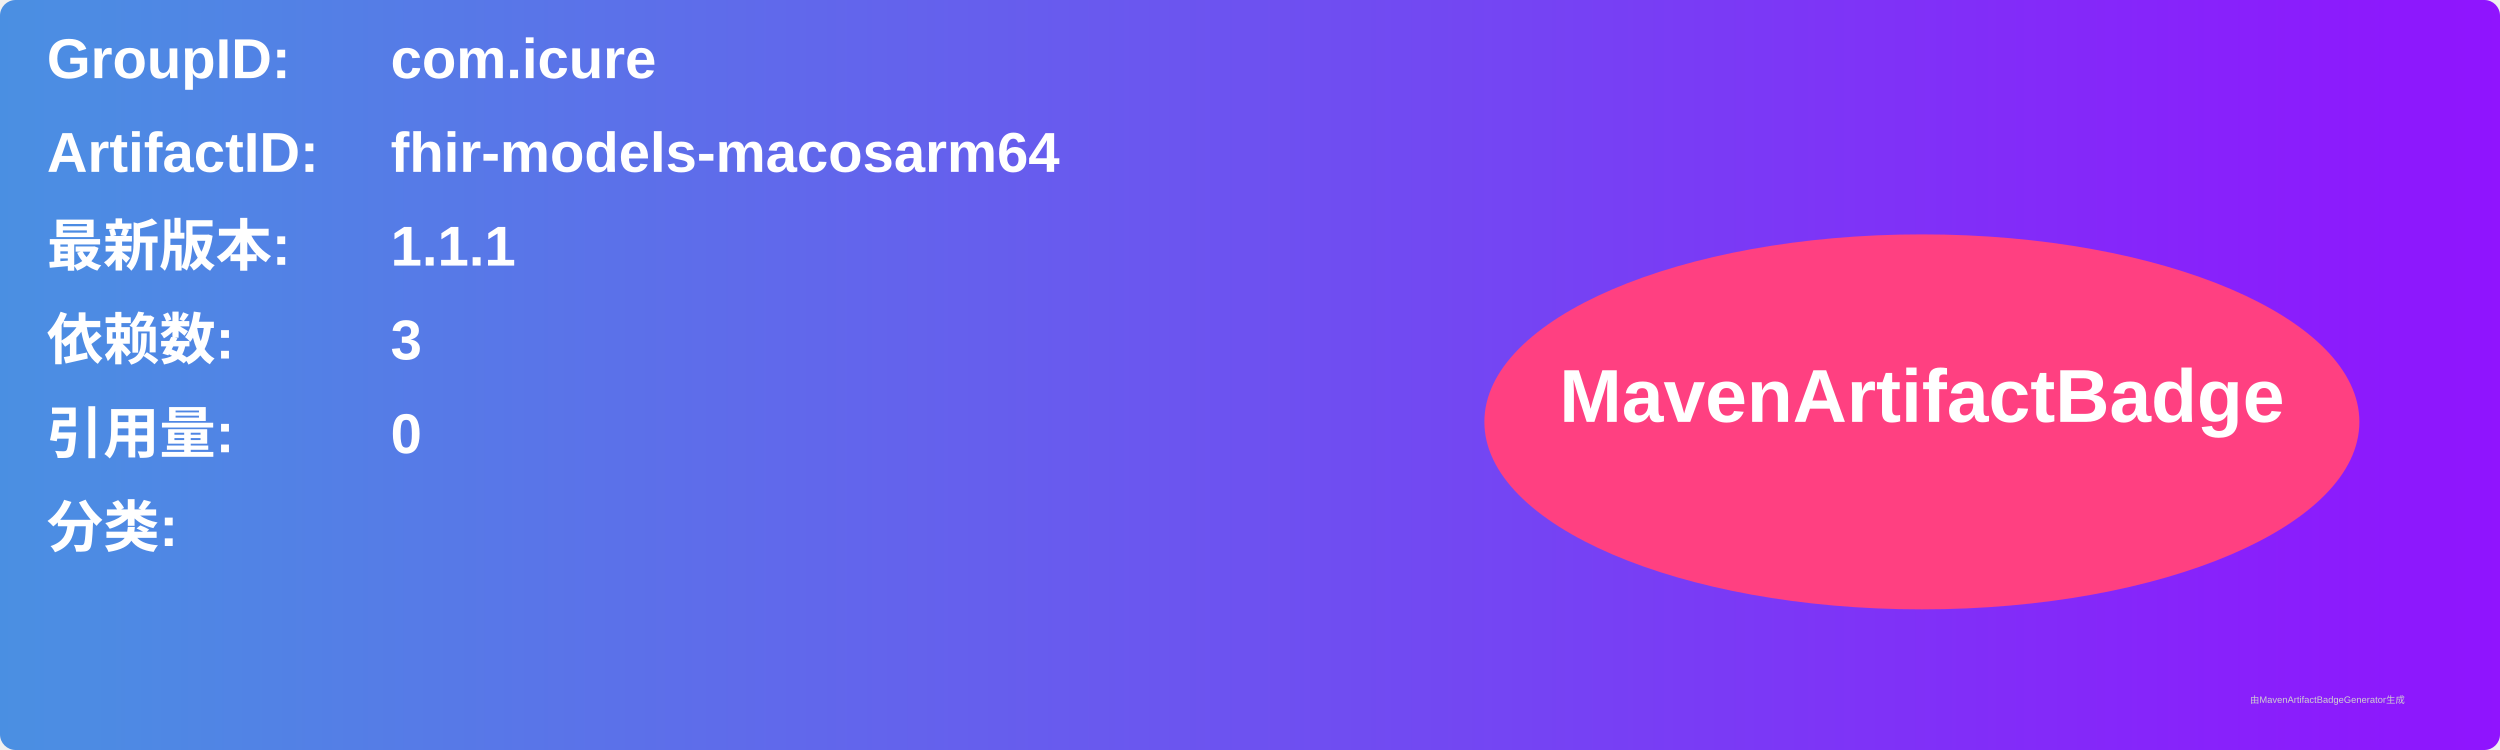
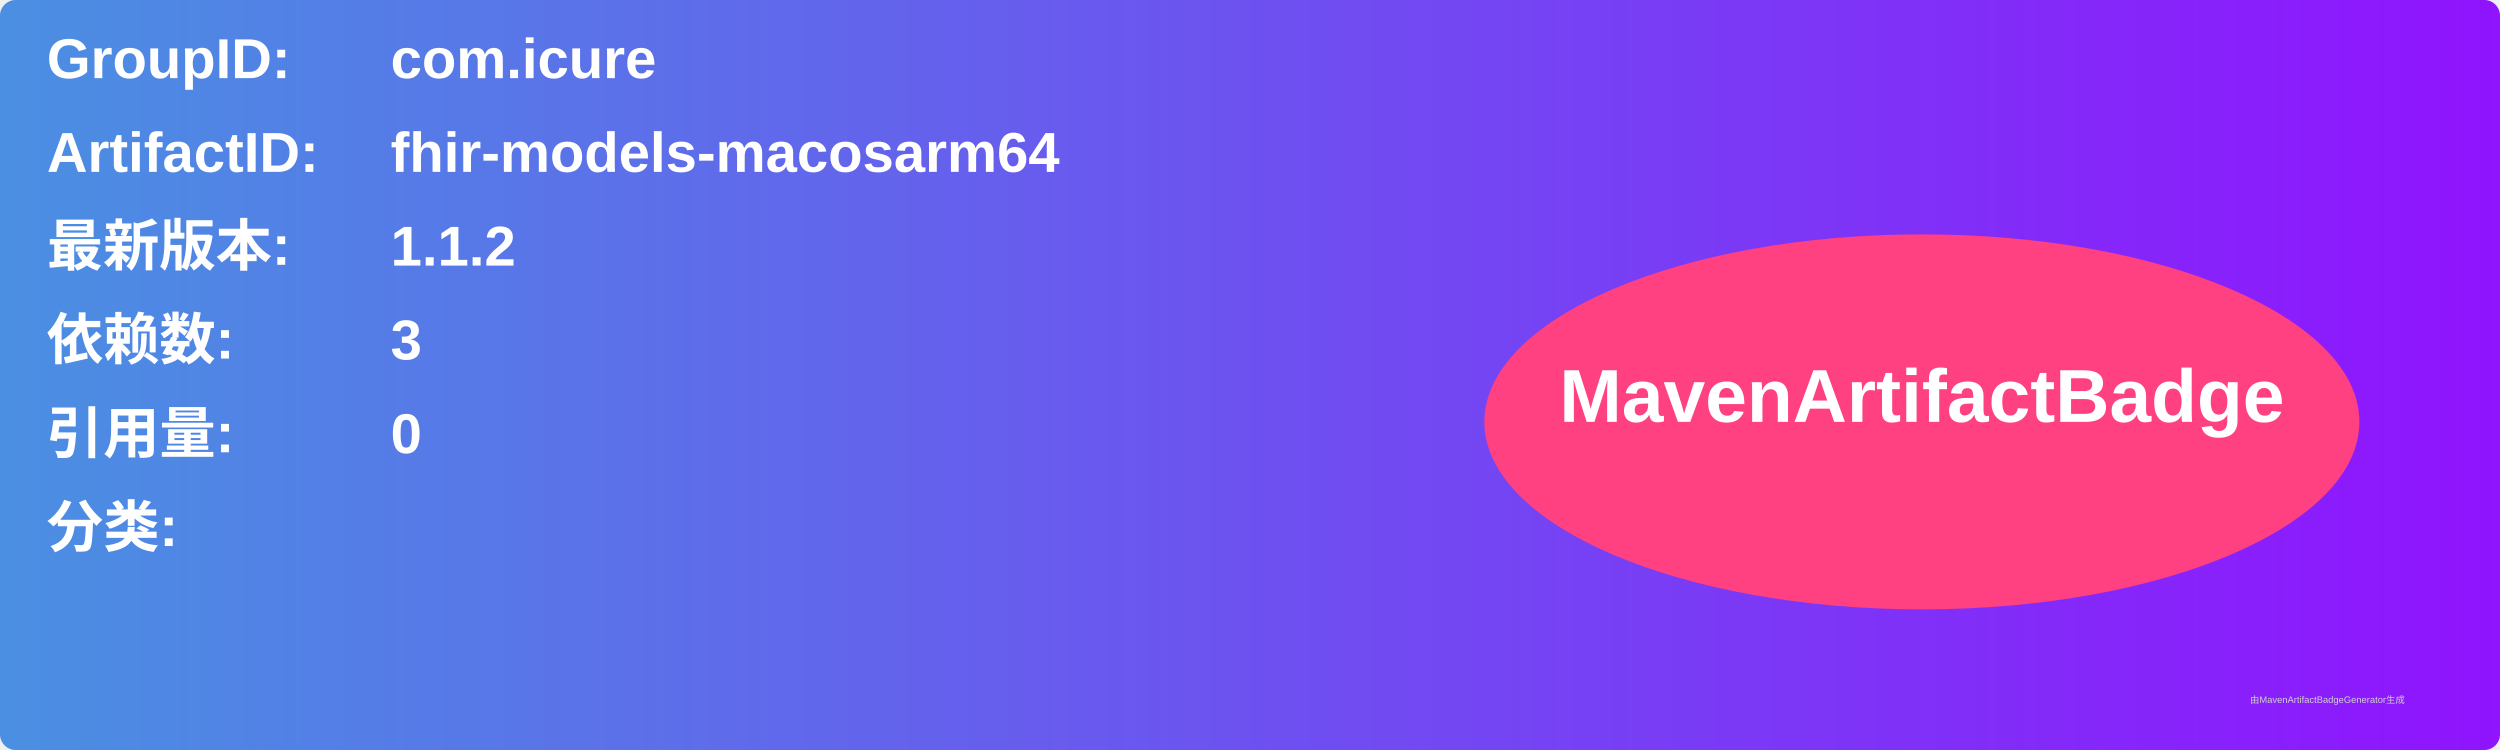
<svg xmlns="http://www.w3.org/2000/svg" width="800" height="240" viewBox="0 0 800 240">
  <linearGradient id="grad" x1="0%" y1="0%" x2="100%" y2="0%">
    <stop offset="0%" stop-color="#4a90e2" />
    <stop offset="100%" stop-color="#9013fe" />
  </linearGradient>
  <rect width="100%" height="100%" rx="5" ry="5" fill="url(#grad)" />
  <g transform="translate(15, 15)">
    <text x="0" y="10" font-family="Arial" font-size="18" fill="white" font-weight="bold" width="260">GroupID:</text>
    <text x="110" y="10" font-family="Arial" font-size="18" fill="white" font-weight="bold" width="460">com.icure</text>
    <text x="0" y="40" font-family="Arial" font-size="18" fill="white" font-weight="bold" width="260">ArtifactID:</text>
    <text x="110" y="40" font-family="Arial" font-size="18" fill="white" font-weight="bold" width="460">fhir-models-macosarm64</text>
    <text x="0" y="70" font-family="Arial" font-size="18" fill="white" font-weight="bold">最新版本:</text>
    <text x="110" y="70" font-family="Arial" font-size="18" fill="white" font-weight="bold">
-       <tspan font-weight="bold">1.1.1</tspan>
+       <tspan font-weight="bold">1.1.2</tspan>
    </text>
    <text x="0" y="100" font-family="Arial" font-size="18" fill="white" font-weight="bold">依赖数: </text>
    <text x="110" y="100" font-family="Arial" font-size="18" fill="white">
      <tspan font-weight="bold">3</tspan>
    </text>
    <text x="0" y="130" font-family="Arial" font-size="18" fill="white" font-weight="bold">引用量: </text>
    <text x="110" y="130" font-family="Arial" font-size="18" fill="white">
      <tspan font-weight="bold">0</tspan>
    </text>
    <text x="0" y="160" font-family="Arial" font-size="18" fill="white" font-weight="bold">分类:</text>
    <text x="10" y="190" font-family="Arial" font-size="10" fill="white">
      <tspan font-weight="bold" />
    </text>
    <ellipse cx="600" cy="120" rx="140" ry="60" fill="#ff4081" />
    <text x="600" y="120" text-anchor="middle" font-family="Arial" font-size="24" fill="white" font-weight="bold">MavenArtifactBadge</text>
  </g>
  <text x="720" y="225" font-family="Arial" font-size="3" fill="#d0d0d0">由MavenArtifactBadgeGenerator生成</text>
</svg>
